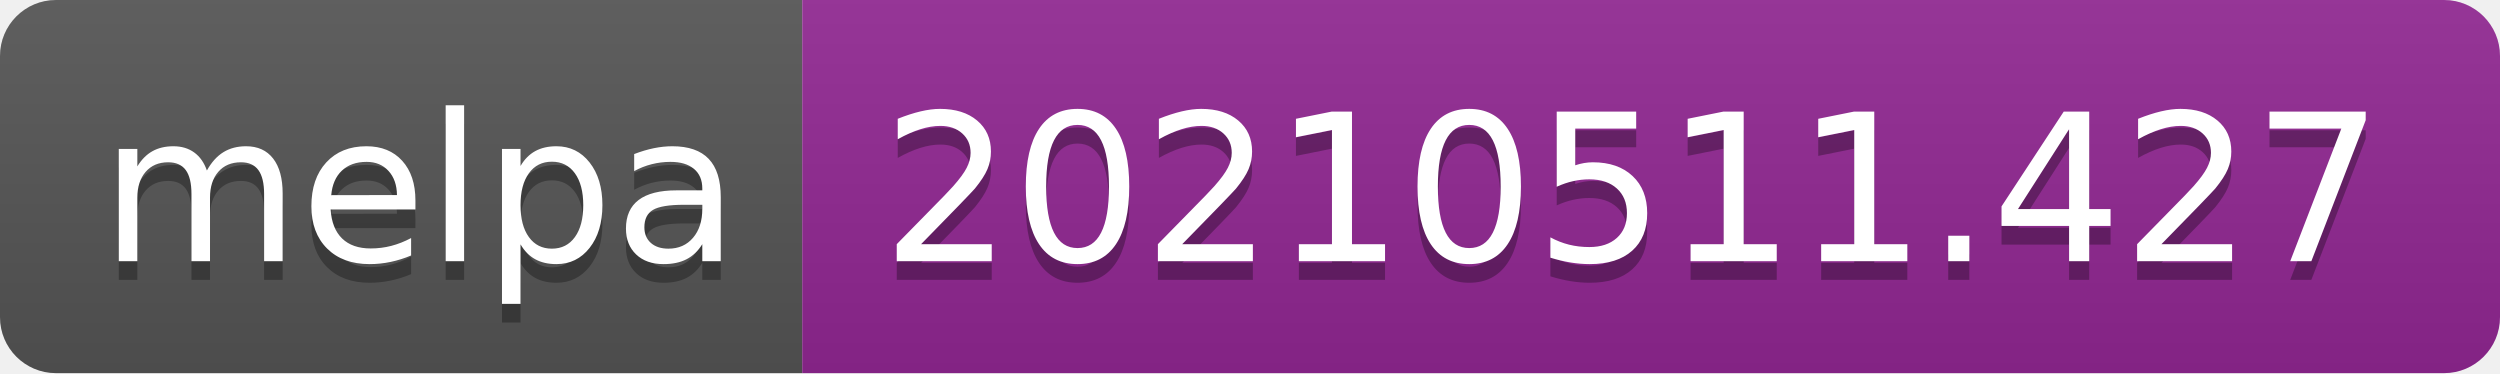
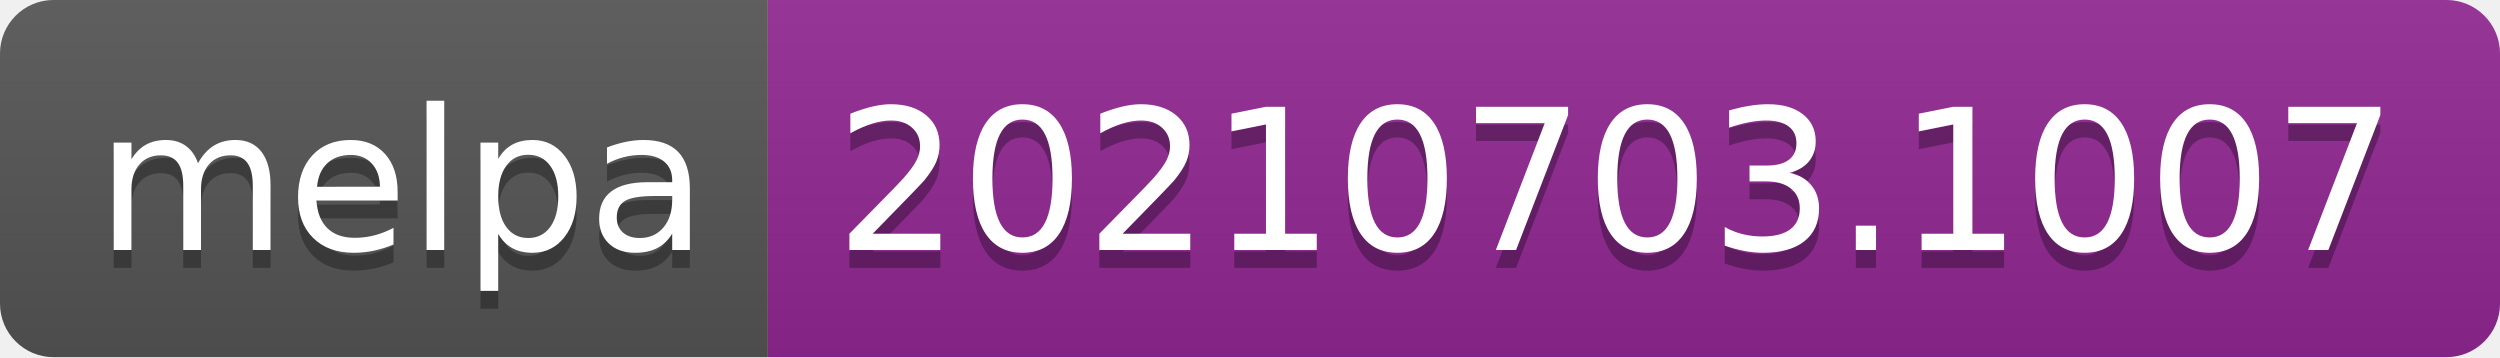
- <svg xmlns="http://www.w3.org/2000/svg" width="134" height="20" role="img" aria-label="melpa: 20210511.427">
+ <svg xmlns="http://www.w3.org/2000/svg" width="140" height="20" role="img" aria-label="melpa: 20210703.1007">
  <linearGradient id="s" x2="0" y2="100%">
    <stop offset="0" stop-color="#bbb" stop-opacity=".1" />
    <stop offset="1" stop-opacity=".1" />
  </linearGradient>
  <clipPath id="r">
-     <rect width="134" height="20" rx="3" fill="#fff" />
+     <rect width="140" height="20" rx="3" fill="#fff" />
  </clipPath>
  <g clip-path="url(#r)">
    <rect width="43" height="20" fill="#555" />
-     <rect x="43" width="91" height="20" fill="#922793" />
-     <rect width="134" height="20" fill="url(#s)" />
+     <rect x="43" width="97" height="20" fill="#922793" />
+     <rect width="140" height="20" fill="url(#s)" />
  </g>
  <g fill="#fff" text-anchor="middle" font-family="Verdana,Geneva,DejaVu Sans,sans-serif" text-rendering="geometricPrecision" font-size="110">
    <text aria-hidden="true" x="225" y="150" fill="#010101" fill-opacity=".3" transform="scale(.1)" textLength="330">melpa</text>
    <text x="225" y="140" transform="scale(.1)" fill="#fff" textLength="330">melpa</text>
-     <text aria-hidden="true" x="875" y="150" fill="#010101" fill-opacity=".3" transform="scale(.1)" textLength="810">20210511.427</text>
-     <text x="875" y="140" transform="scale(.1)" fill="#fff" textLength="810">20210511.427</text>
+     <text aria-hidden="true" x="905" y="150" fill="#010101" fill-opacity=".3" transform="scale(.1)" textLength="870">20210703.1007</text>
+     <text x="905" y="140" transform="scale(.1)" fill="#fff" textLength="870">20210703.1007</text>
  </g>
</svg>
